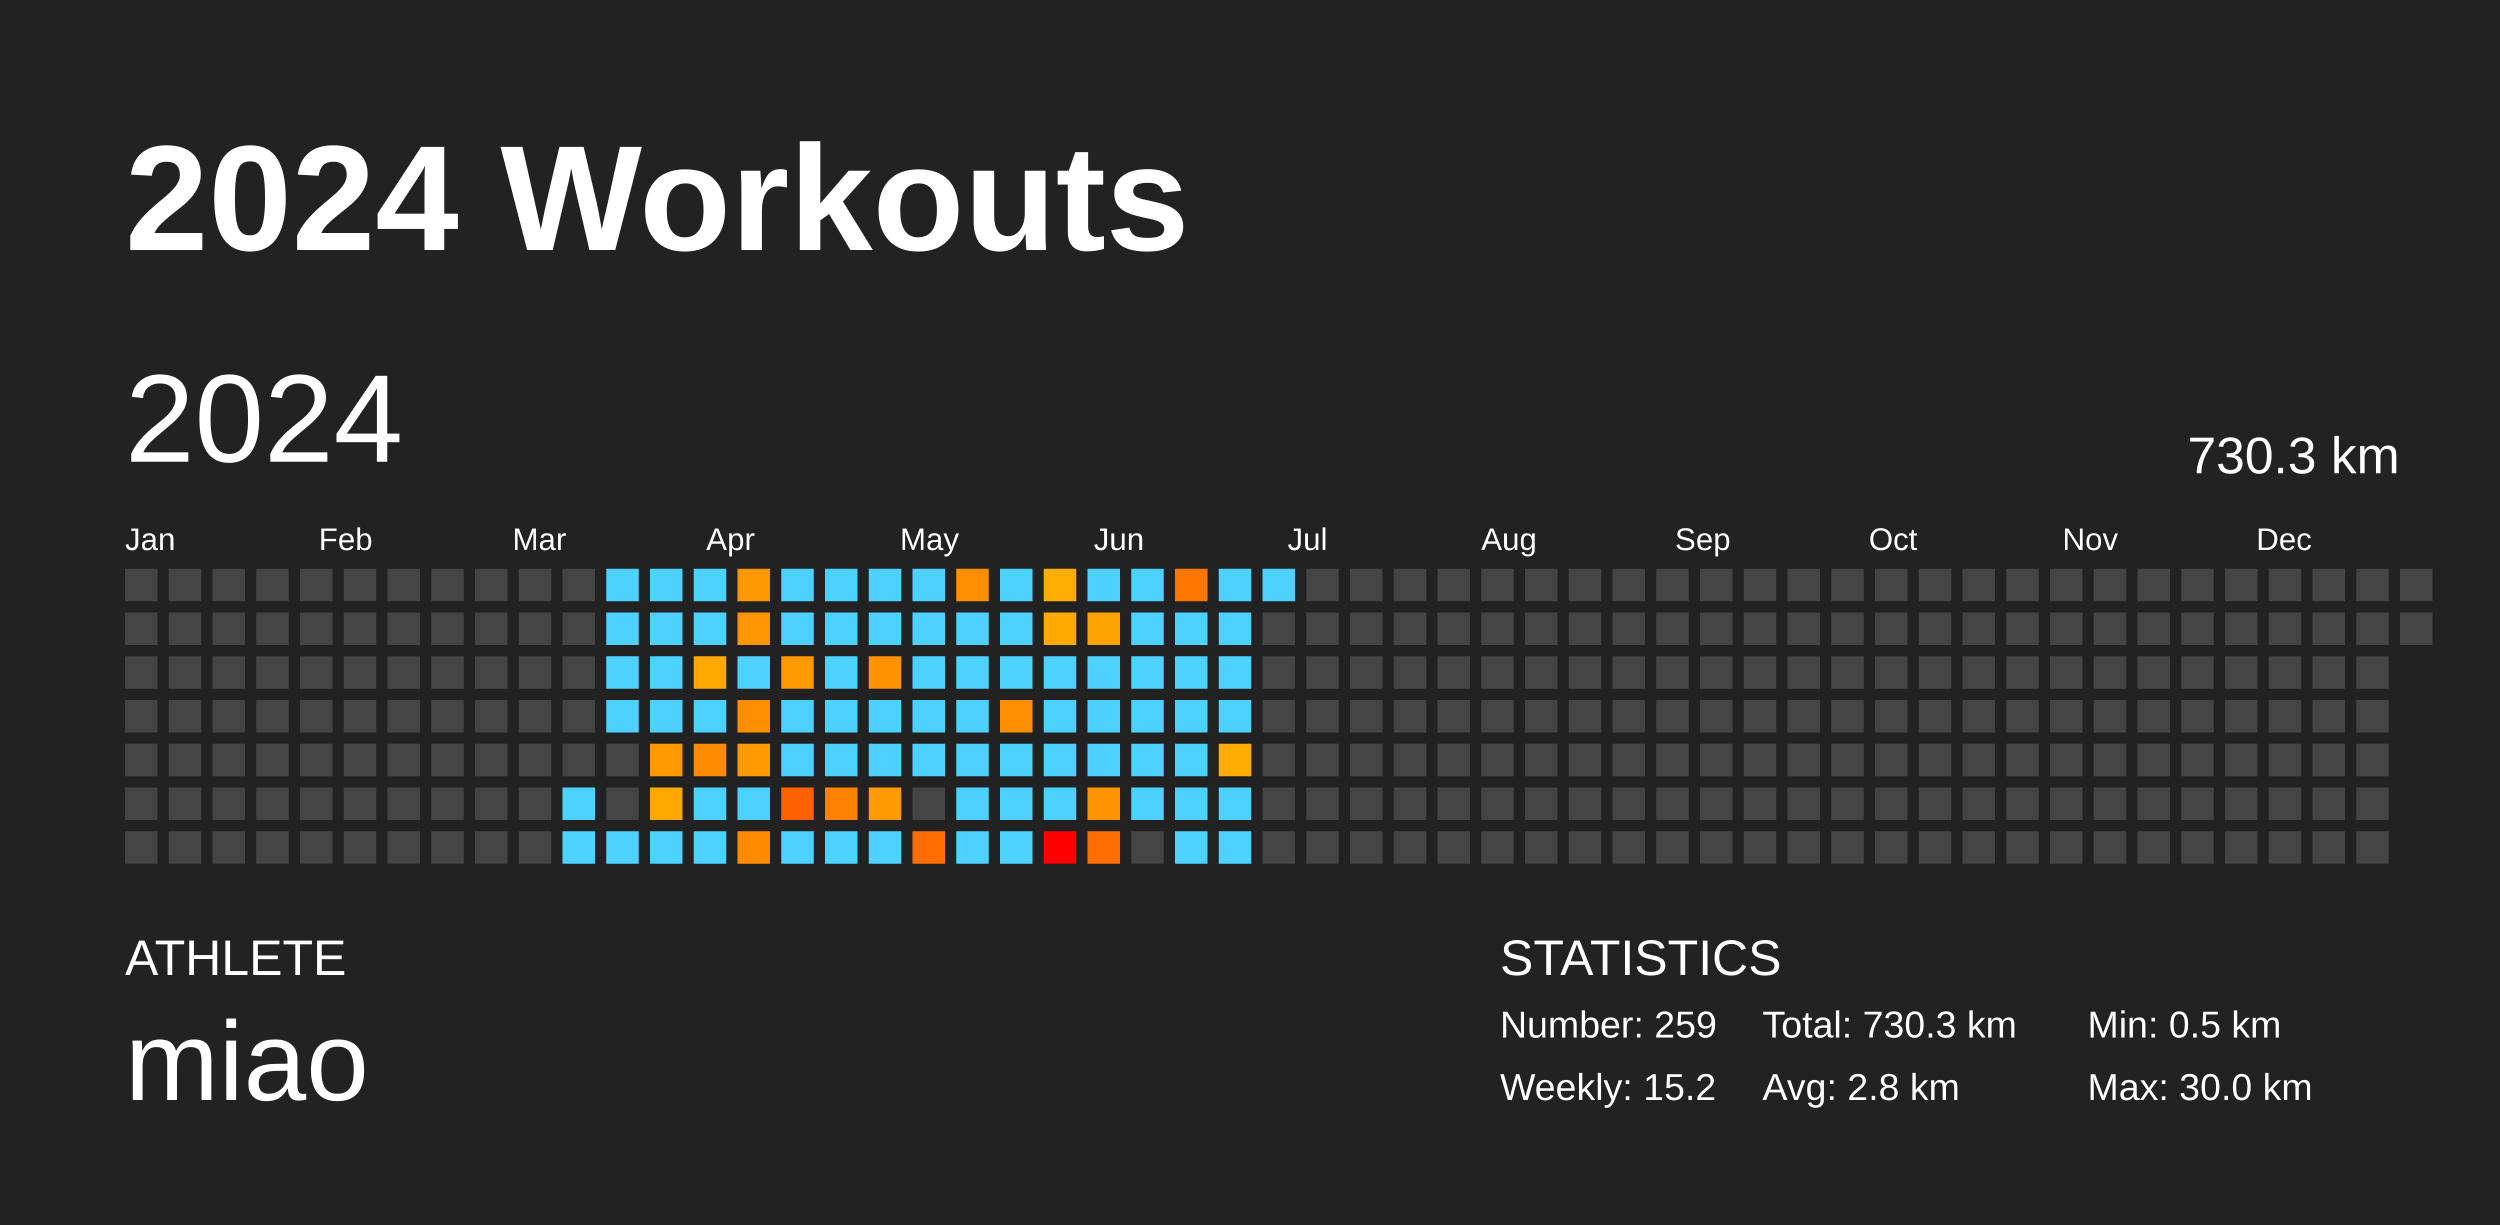
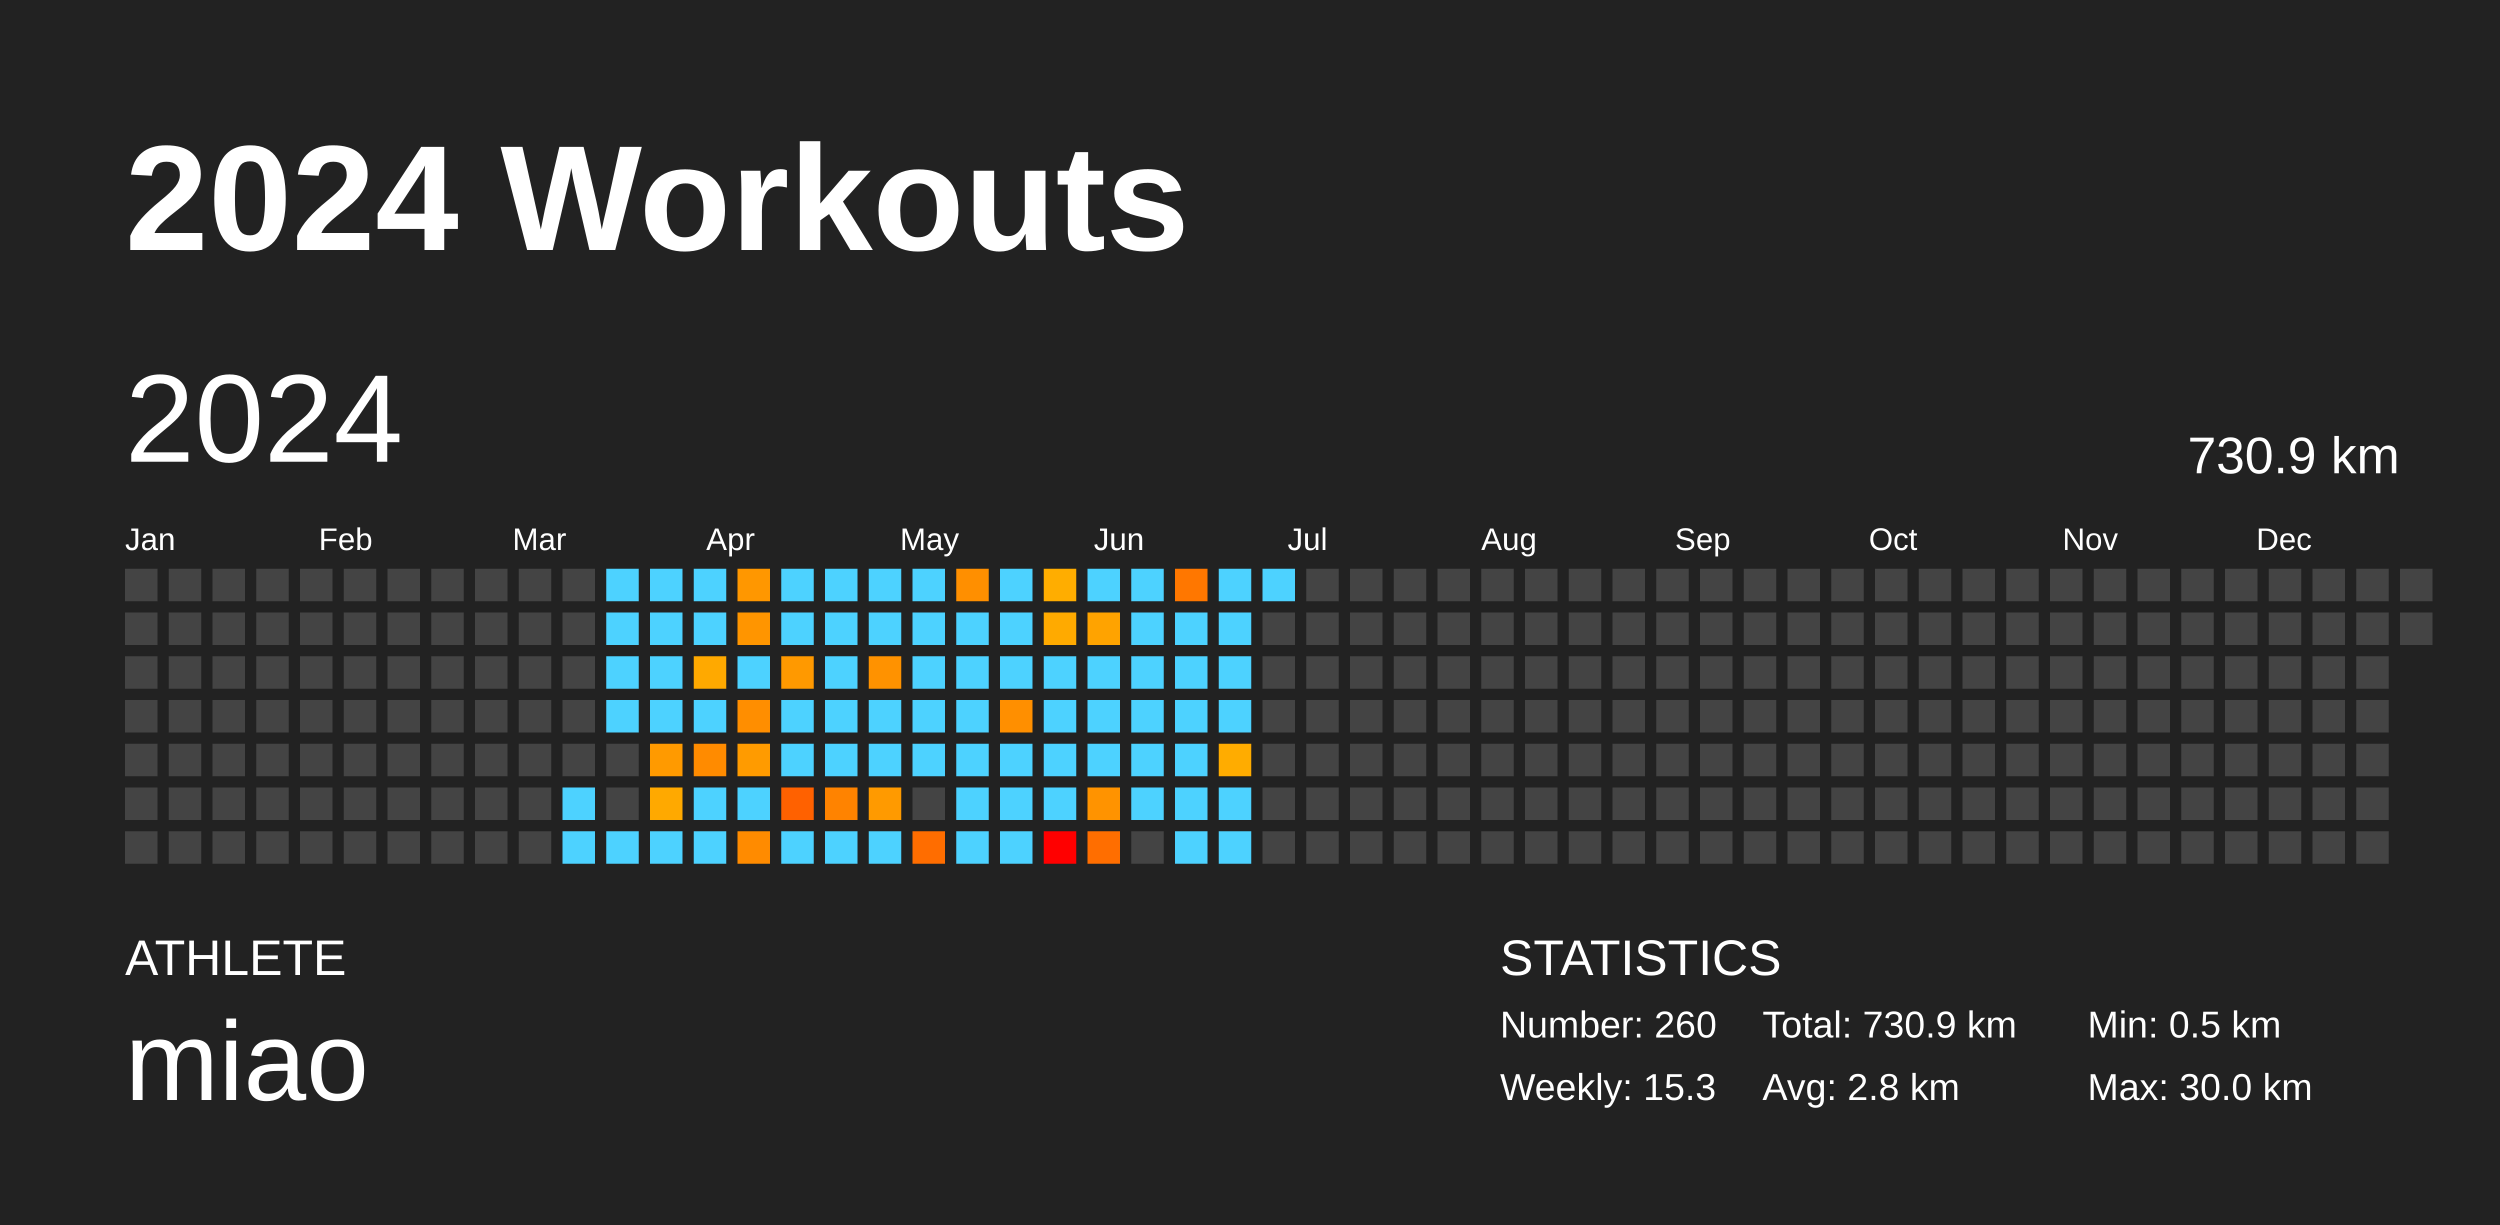
<svg xmlns="http://www.w3.org/2000/svg" baseProfile="full" height="98mm" version="1.1" viewBox="0,0,200,98" width="200mm">
  <defs />
  <rect fill="#222222" height="98" width="200" x="0" y="0" />
  <text fill="#FFFFFF" style="font-size:12px; font-family:Arial; font-weight:bold;" x="10" y="20">2024 Workouts</text>
  <text fill="#FFFFFF" style="font-size:4px; font-family:Arial" x="10" y="78">ATHLETE</text>
  <text fill="#FFFFFF" style="font-size:9px; font-family:Arial" x="10" y="88">miao</text>
  <text fill="#FFFFFF" style="font-size:4px; font-family:Arial" x="120" y="78">STATISTICS</text>
-   <text fill="#FFFFFF" style="font-size:3px; font-family:Arial" x="120" y="83">Number: 259</text>
-   <text fill="#FFFFFF" style="font-size:3px; font-family:Arial" x="120" y="88">Weekly: 15.2</text>
-   <text fill="#FFFFFF" style="font-size:3px; font-family:Arial" x="141" y="83">Total: 730.3 km</text>
+   <text fill="#FFFFFF" style="font-size:3px; font-family:Arial" x="120" y="83">Number: 260</text>
+   <text fill="#FFFFFF" style="font-size:3px; font-family:Arial" x="120" y="88">Weekly: 15.3</text>
+   <text fill="#FFFFFF" style="font-size:3px; font-family:Arial" x="141" y="83">Total: 730.9 km</text>
  <text fill="#FFFFFF" style="font-size:3px; font-family:Arial" x="141" y="88">Avg: 2.8 km</text>
  <text fill="#FFFFFF" style="font-size:3px; font-family:Arial" x="167" y="83">Min: 0.5 km</text>
  <text fill="#FFFFFF" style="font-size:3px; font-family:Arial" x="167" y="88">Max: 30.0 km</text>
  <text dominant-baseline="hanging" fill="#FFFFFF" style="font-size:10.0px; font-family:Arial;" x="10" y="30">2024</text>
-   <text dominant-baseline="hanging" fill="#FFFFFF" style="font-size:4.125px; font-family:Arial;" x="175" y="35">730.3 km</text>
+   <text dominant-baseline="hanging" fill="#FFFFFF" style="font-size:4.125px; font-family:Arial;" x="175" y="35">730.9 km</text>
  <text fill="#FFFFFF" style="font-size:2.5px; font-family:Arial" x="10.0" y="44">Jan</text>
  <text fill="#FFFFFF" style="font-size:2.5px; font-family:Arial" x="25.5" y="44">Feb</text>
  <text fill="#FFFFFF" style="font-size:2.5px; font-family:Arial" x="41.0" y="44">Mar</text>
  <text fill="#FFFFFF" style="font-size:2.5px; font-family:Arial" x="56.5" y="44">Apr</text>
  <text fill="#FFFFFF" style="font-size:2.5px; font-family:Arial" x="72.0" y="44">May</text>
  <text fill="#FFFFFF" style="font-size:2.5px; font-family:Arial" x="87.5" y="44">Jun</text>
  <text fill="#FFFFFF" style="font-size:2.5px; font-family:Arial" x="103.0" y="44">Jul</text>
  <text fill="#FFFFFF" style="font-size:2.5px; font-family:Arial" x="118.5" y="44">Aug</text>
  <text fill="#FFFFFF" style="font-size:2.5px; font-family:Arial" x="134.0" y="44">Sep</text>
  <text fill="#FFFFFF" style="font-size:2.5px; font-family:Arial" x="149.5" y="44">Oct</text>
  <text fill="#FFFFFF" style="font-size:2.5px; font-family:Arial" x="165.0" y="44">Nov</text>
  <text fill="#FFFFFF" style="font-size:2.5px; font-family:Arial" x="180.5" y="44">Dec</text>
  <rect fill="#444444" height="2.6" width="2.6" x="10.0" y="45.5" />
  <rect fill="#444444" height="2.6" width="2.6" x="10.0" y="49.0" />
  <rect fill="#444444" height="2.6" width="2.6" x="10.0" y="52.5" />
  <rect fill="#444444" height="2.6" width="2.6" x="10.0" y="56.0" />
  <rect fill="#444444" height="2.6" width="2.6" x="10.0" y="59.5" />
  <rect fill="#444444" height="2.6" width="2.6" x="10.0" y="63.0" />
  <rect fill="#444444" height="2.6" width="2.6" x="10.0" y="66.5" />
  <rect fill="#444444" height="2.6" width="2.6" x="13.5" y="45.5" />
  <rect fill="#444444" height="2.6" width="2.6" x="13.5" y="49.0" />
  <rect fill="#444444" height="2.6" width="2.6" x="13.5" y="52.5" />
  <rect fill="#444444" height="2.6" width="2.6" x="13.5" y="56.0" />
  <rect fill="#444444" height="2.6" width="2.6" x="13.5" y="59.5" />
  <rect fill="#444444" height="2.6" width="2.6" x="13.5" y="63.0" />
  <rect fill="#444444" height="2.6" width="2.6" x="13.5" y="66.5" />
  <rect fill="#444444" height="2.6" width="2.6" x="17.0" y="45.5" />
  <rect fill="#444444" height="2.6" width="2.6" x="17.0" y="49.0" />
  <rect fill="#444444" height="2.6" width="2.6" x="17.0" y="52.5" />
  <rect fill="#444444" height="2.6" width="2.6" x="17.0" y="56.0" />
  <rect fill="#444444" height="2.6" width="2.6" x="17.0" y="59.5" />
  <rect fill="#444444" height="2.6" width="2.6" x="17.0" y="63.0" />
  <rect fill="#444444" height="2.6" width="2.6" x="17.0" y="66.5" />
  <rect fill="#444444" height="2.6" width="2.6" x="20.5" y="45.5" />
  <rect fill="#444444" height="2.6" width="2.6" x="20.5" y="49.0" />
  <rect fill="#444444" height="2.6" width="2.6" x="20.5" y="52.5" />
  <rect fill="#444444" height="2.6" width="2.6" x="20.5" y="56.0" />
  <rect fill="#444444" height="2.6" width="2.6" x="20.5" y="59.5" />
  <rect fill="#444444" height="2.6" width="2.6" x="20.5" y="63.0" />
  <rect fill="#444444" height="2.6" width="2.6" x="20.5" y="66.5" />
  <rect fill="#444444" height="2.6" width="2.6" x="24.0" y="45.5" />
  <rect fill="#444444" height="2.6" width="2.6" x="24.0" y="49.0" />
  <rect fill="#444444" height="2.6" width="2.6" x="24.0" y="52.5" />
  <rect fill="#444444" height="2.6" width="2.6" x="24.0" y="56.0" />
  <rect fill="#444444" height="2.6" width="2.6" x="24.0" y="59.5" />
  <rect fill="#444444" height="2.6" width="2.6" x="24.0" y="63.0" />
  <rect fill="#444444" height="2.6" width="2.6" x="24.0" y="66.5" />
  <rect fill="#444444" height="2.6" width="2.6" x="27.5" y="45.5" />
  <rect fill="#444444" height="2.6" width="2.6" x="27.5" y="49.0" />
  <rect fill="#444444" height="2.6" width="2.6" x="27.5" y="52.5" />
  <rect fill="#444444" height="2.6" width="2.6" x="27.5" y="56.0" />
  <rect fill="#444444" height="2.6" width="2.6" x="27.5" y="59.5" />
  <rect fill="#444444" height="2.6" width="2.6" x="27.5" y="63.0" />
  <rect fill="#444444" height="2.6" width="2.6" x="27.5" y="66.5" />
  <rect fill="#444444" height="2.6" width="2.6" x="31.0" y="45.5" />
  <rect fill="#444444" height="2.6" width="2.6" x="31.0" y="49.0" />
  <rect fill="#444444" height="2.6" width="2.6" x="31.0" y="52.5" />
  <rect fill="#444444" height="2.6" width="2.6" x="31.0" y="56.0" />
  <rect fill="#444444" height="2.6" width="2.6" x="31.0" y="59.5" />
  <rect fill="#444444" height="2.6" width="2.6" x="31.0" y="63.0" />
  <rect fill="#444444" height="2.6" width="2.6" x="31.0" y="66.5" />
  <rect fill="#444444" height="2.6" width="2.6" x="34.5" y="45.5" />
  <rect fill="#444444" height="2.6" width="2.6" x="34.5" y="49.0" />
  <rect fill="#444444" height="2.6" width="2.6" x="34.5" y="52.5" />
  <rect fill="#444444" height="2.6" width="2.6" x="34.5" y="56.0" />
  <rect fill="#444444" height="2.6" width="2.6" x="34.5" y="59.5" />
  <rect fill="#444444" height="2.6" width="2.6" x="34.5" y="63.0" />
  <rect fill="#444444" height="2.6" width="2.6" x="34.5" y="66.5" />
  <rect fill="#444444" height="2.6" width="2.6" x="38.0" y="45.5" />
  <rect fill="#444444" height="2.6" width="2.6" x="38.0" y="49.0" />
  <rect fill="#444444" height="2.6" width="2.6" x="38.0" y="52.5" />
  <rect fill="#444444" height="2.6" width="2.6" x="38.0" y="56.0" />
  <rect fill="#444444" height="2.6" width="2.6" x="38.0" y="59.5" />
  <rect fill="#444444" height="2.6" width="2.6" x="38.0" y="63.0" />
  <rect fill="#444444" height="2.6" width="2.6" x="38.0" y="66.5" />
  <rect fill="#444444" height="2.6" width="2.6" x="41.5" y="45.5" />
  <rect fill="#444444" height="2.6" width="2.6" x="41.5" y="49.0" />
  <rect fill="#444444" height="2.6" width="2.6" x="41.5" y="52.5" />
  <rect fill="#444444" height="2.6" width="2.6" x="41.5" y="56.0" />
  <rect fill="#444444" height="2.6" width="2.6" x="41.5" y="59.5" />
  <rect fill="#444444" height="2.6" width="2.6" x="41.5" y="63.0" />
  <rect fill="#444444" height="2.6" width="2.6" x="41.5" y="66.5" />
  <rect fill="#444444" height="2.6" width="2.6" x="45.0" y="45.5" />
  <rect fill="#444444" height="2.6" width="2.6" x="45.0" y="49.0" />
  <rect fill="#444444" height="2.6" width="2.6" x="45.0" y="52.5" />
  <rect fill="#444444" height="2.6" width="2.6" x="45.0" y="56.0" />
  <rect fill="#444444" height="2.6" width="2.6" x="45.0" y="59.5" />
  <rect fill="#4dd2ff" height="2.6" width="2.6" x="45.0" y="63.0" />
  <rect fill="#4dd2ff" height="2.6" width="2.6" x="45.0" y="66.5" />
  <rect fill="#4dd2ff" height="2.6" width="2.6" x="48.5" y="45.5" />
  <rect fill="#4dd2ff" height="2.6" width="2.6" x="48.5" y="49.0" />
  <rect fill="#4dd2ff" height="2.6" width="2.6" x="48.5" y="52.5" />
  <rect fill="#4dd2ff" height="2.6" width="2.6" x="48.5" y="56.0" />
  <rect fill="#444444" height="2.6" width="2.6" x="48.5" y="59.5" />
  <rect fill="#444444" height="2.6" width="2.6" x="48.5" y="63.0" />
  <rect fill="#4dd2ff" height="2.6" width="2.6" x="48.5" y="66.5" />
  <rect fill="#4dd2ff" height="2.6" width="2.6" x="52.0" y="45.5" />
  <rect fill="#4dd2ff" height="2.6" width="2.6" x="52.0" y="49.0" />
  <rect fill="#4dd2ff" height="2.6" width="2.6" x="52.0" y="52.5" />
  <rect fill="#4dd2ff" height="2.6" width="2.6" x="52.0" y="56.0" />
  <rect fill="#ff9a00" height="2.6" width="2.6" x="52.0" y="59.5" />
  <rect fill="#ffa900" height="2.6" width="2.6" x="52.0" y="63.0" />
  <rect fill="#4dd2ff" height="2.6" width="2.6" x="52.0" y="66.5" />
  <rect fill="#4dd2ff" height="2.6" width="2.6" x="55.5" y="45.5" />
  <rect fill="#4dd2ff" height="2.6" width="2.6" x="55.5" y="49.0" />
  <rect fill="#ffa900" height="2.6" width="2.6" x="55.5" y="52.5" />
  <rect fill="#4dd2ff" height="2.6" width="2.6" x="55.5" y="56.0" />
  <rect fill="#ff8b00" height="2.6" width="2.6" x="55.5" y="59.5" />
  <rect fill="#4dd2ff" height="2.6" width="2.6" x="55.5" y="63.0" />
  <rect fill="#4dd2ff" height="2.6" width="2.6" x="55.5" y="66.5" />
  <rect fill="#ff9700" height="2.6" width="2.6" x="59.0" y="45.5" />
  <rect fill="#ff9500" height="2.6" width="2.6" x="59.0" y="49.0" />
  <rect fill="#4dd2ff" height="2.6" width="2.6" x="59.0" y="52.5" />
  <rect fill="#ff8e00" height="2.6" width="2.6" x="59.0" y="56.0" />
  <rect fill="#ff9b00" height="2.6" width="2.6" x="59.0" y="59.5" />
  <rect fill="#4dd2ff" height="2.6" width="2.6" x="59.0" y="63.0" />
  <rect fill="#ff8b00" height="2.6" width="2.6" x="59.0" y="66.5" />
  <rect fill="#4dd2ff" height="2.6" width="2.6" x="62.5" y="45.5" />
  <rect fill="#4dd2ff" height="2.6" width="2.6" x="62.5" y="49.0" />
  <rect fill="#ff9900" height="2.6" width="2.6" x="62.5" y="52.5" />
  <rect fill="#4dd2ff" height="2.6" width="2.6" x="62.5" y="56.0" />
  <rect fill="#4dd2ff" height="2.6" width="2.6" x="62.5" y="59.5" />
  <rect fill="#ff6100" height="2.6" width="2.6" x="62.5" y="63.0" />
  <rect fill="#4dd2ff" height="2.6" width="2.6" x="62.5" y="66.5" />
  <rect fill="#4dd2ff" height="2.6" width="2.6" x="66.0" y="45.5" />
  <rect fill="#4dd2ff" height="2.6" width="2.6" x="66.0" y="49.0" />
  <rect fill="#4dd2ff" height="2.6" width="2.6" x="66.0" y="52.5" />
  <rect fill="#4dd2ff" height="2.6" width="2.6" x="66.0" y="56.0" />
  <rect fill="#4dd2ff" height="2.6" width="2.6" x="66.0" y="59.5" />
  <rect fill="#ff8300" height="2.6" width="2.6" x="66.0" y="63.0" />
  <rect fill="#4dd2ff" height="2.6" width="2.6" x="66.0" y="66.5" />
  <rect fill="#4dd2ff" height="2.6" width="2.6" x="69.5" y="45.5" />
  <rect fill="#4dd2ff" height="2.6" width="2.6" x="69.5" y="49.0" />
  <rect fill="#ff9200" height="2.6" width="2.6" x="69.5" y="52.5" />
  <rect fill="#4dd2ff" height="2.6" width="2.6" x="69.5" y="56.0" />
  <rect fill="#4dd2ff" height="2.6" width="2.6" x="69.5" y="59.5" />
  <rect fill="#ff9a00" height="2.6" width="2.6" x="69.5" y="63.0" />
  <rect fill="#4dd2ff" height="2.6" width="2.6" x="69.5" y="66.5" />
  <rect fill="#4dd2ff" height="2.6" width="2.6" x="73.0" y="45.5" />
  <rect fill="#4dd2ff" height="2.6" width="2.6" x="73.0" y="49.0" />
  <rect fill="#4dd2ff" height="2.6" width="2.6" x="73.0" y="52.5" />
  <rect fill="#4dd2ff" height="2.6" width="2.6" x="73.0" y="56.0" />
  <rect fill="#4dd2ff" height="2.6" width="2.6" x="73.0" y="59.5" />
  <rect fill="#444444" height="2.6" width="2.6" x="73.0" y="63.0" />
  <rect fill="#ff6d00" height="2.6" width="2.6" x="73.0" y="66.5" />
  <rect fill="#ff8f00" height="2.6" width="2.6" x="76.5" y="45.5" />
  <rect fill="#4dd2ff" height="2.6" width="2.6" x="76.5" y="49.0" />
  <rect fill="#4dd2ff" height="2.6" width="2.6" x="76.5" y="52.5" />
  <rect fill="#4dd2ff" height="2.6" width="2.6" x="76.5" y="56.0" />
  <rect fill="#4dd2ff" height="2.6" width="2.6" x="76.5" y="59.5" />
  <rect fill="#4dd2ff" height="2.6" width="2.6" x="76.5" y="63.0" />
  <rect fill="#4dd2ff" height="2.6" width="2.6" x="76.5" y="66.5" />
  <rect fill="#4dd2ff" height="2.6" width="2.6" x="80.0" y="45.5" />
  <rect fill="#4dd2ff" height="2.6" width="2.6" x="80.0" y="49.0" />
  <rect fill="#4dd2ff" height="2.6" width="2.6" x="80.0" y="52.5" />
  <rect fill="#ff8f00" height="2.6" width="2.6" x="80.0" y="56.0" />
  <rect fill="#4dd2ff" height="2.6" width="2.6" x="80.0" y="59.5" />
  <rect fill="#4dd2ff" height="2.6" width="2.6" x="80.0" y="63.0" />
  <rect fill="#4dd2ff" height="2.6" width="2.6" x="80.0" y="66.5" />
  <rect fill="#ffad00" height="2.6" width="2.6" x="83.5" y="45.5" />
  <rect fill="#ffaa00" height="2.6" width="2.6" x="83.5" y="49.0" />
  <rect fill="#4dd2ff" height="2.6" width="2.6" x="83.5" y="52.5" />
  <rect fill="#4dd2ff" height="2.6" width="2.6" x="83.5" y="56.0" />
  <rect fill="#4dd2ff" height="2.6" width="2.6" x="83.5" y="59.5" />
  <rect fill="#4dd2ff" height="2.6" width="2.6" x="83.5" y="63.0" />
  <rect fill="red" height="2.6" width="2.6" x="83.5" y="66.5" />
  <rect fill="#4dd2ff" height="2.6" width="2.6" x="87.0" y="45.5" />
  <rect fill="#ffa300" height="2.6" width="2.6" x="87.0" y="49.0" />
  <rect fill="#4dd2ff" height="2.6" width="2.6" x="87.0" y="52.5" />
  <rect fill="#4dd2ff" height="2.6" width="2.6" x="87.0" y="56.0" />
  <rect fill="#4dd2ff" height="2.6" width="2.6" x="87.0" y="59.5" />
  <rect fill="#ff9300" height="2.6" width="2.6" x="87.0" y="63.0" />
  <rect fill="#ff6e00" height="2.6" width="2.6" x="87.0" y="66.5" />
  <rect fill="#4dd2ff" height="2.6" width="2.6" x="90.5" y="45.5" />
  <rect fill="#4dd2ff" height="2.6" width="2.6" x="90.5" y="49.0" />
  <rect fill="#4dd2ff" height="2.6" width="2.6" x="90.5" y="52.5" />
  <rect fill="#4dd2ff" height="2.6" width="2.6" x="90.5" y="56.0" />
  <rect fill="#4dd2ff" height="2.6" width="2.6" x="90.5" y="59.5" />
  <rect fill="#4dd2ff" height="2.6" width="2.6" x="90.5" y="63.0" />
  <rect fill="#444444" height="2.6" width="2.6" x="90.5" y="66.5" />
  <rect fill="#ff7700" height="2.6" width="2.6" x="94.0" y="45.5" />
  <rect fill="#4dd2ff" height="2.6" width="2.6" x="94.0" y="49.0" />
  <rect fill="#4dd2ff" height="2.6" width="2.6" x="94.0" y="52.5" />
  <rect fill="#4dd2ff" height="2.6" width="2.6" x="94.0" y="56.0" />
  <rect fill="#4dd2ff" height="2.6" width="2.6" x="94.0" y="59.5" />
  <rect fill="#4dd2ff" height="2.6" width="2.6" x="94.0" y="63.0" />
  <rect fill="#4dd2ff" height="2.6" width="2.6" x="94.0" y="66.5" />
  <rect fill="#4dd2ff" height="2.6" width="2.6" x="97.5" y="45.5" />
  <rect fill="#4dd2ff" height="2.6" width="2.6" x="97.5" y="49.0" />
  <rect fill="#4dd2ff" height="2.6" width="2.6" x="97.5" y="52.5" />
  <rect fill="#4dd2ff" height="2.6" width="2.6" x="97.5" y="56.0" />
  <rect fill="#ffac00" height="2.6" width="2.6" x="97.5" y="59.5" />
  <rect fill="#4dd2ff" height="2.6" width="2.6" x="97.5" y="63.0" />
  <rect fill="#4dd2ff" height="2.6" width="2.6" x="97.5" y="66.5" />
  <rect fill="#4dd2ff" height="2.6" width="2.6" x="101.0" y="45.5" />
  <rect fill="#444444" height="2.6" width="2.6" x="101.0" y="49.0" />
  <rect fill="#444444" height="2.6" width="2.6" x="101.0" y="52.5" />
  <rect fill="#444444" height="2.6" width="2.6" x="101.0" y="56.0" />
  <rect fill="#444444" height="2.6" width="2.6" x="101.0" y="59.5" />
  <rect fill="#444444" height="2.6" width="2.6" x="101.0" y="63.0" />
  <rect fill="#444444" height="2.6" width="2.6" x="101.0" y="66.5" />
  <rect fill="#444444" height="2.6" width="2.6" x="104.5" y="45.5" />
  <rect fill="#444444" height="2.6" width="2.6" x="104.5" y="49.0" />
  <rect fill="#444444" height="2.6" width="2.6" x="104.5" y="52.5" />
  <rect fill="#444444" height="2.6" width="2.6" x="104.5" y="56.0" />
  <rect fill="#444444" height="2.6" width="2.6" x="104.5" y="59.5" />
  <rect fill="#444444" height="2.6" width="2.6" x="104.5" y="63.0" />
  <rect fill="#444444" height="2.6" width="2.6" x="104.5" y="66.5" />
  <rect fill="#444444" height="2.6" width="2.6" x="108.0" y="45.5" />
  <rect fill="#444444" height="2.6" width="2.6" x="108.0" y="49.0" />
  <rect fill="#444444" height="2.6" width="2.6" x="108.0" y="52.5" />
  <rect fill="#444444" height="2.6" width="2.6" x="108.0" y="56.0" />
  <rect fill="#444444" height="2.6" width="2.6" x="108.0" y="59.5" />
  <rect fill="#444444" height="2.6" width="2.6" x="108.0" y="63.0" />
  <rect fill="#444444" height="2.6" width="2.6" x="108.0" y="66.5" />
  <rect fill="#444444" height="2.6" width="2.6" x="111.5" y="45.5" />
  <rect fill="#444444" height="2.6" width="2.6" x="111.5" y="49.0" />
  <rect fill="#444444" height="2.6" width="2.6" x="111.5" y="52.5" />
  <rect fill="#444444" height="2.6" width="2.6" x="111.5" y="56.0" />
  <rect fill="#444444" height="2.6" width="2.6" x="111.5" y="59.5" />
  <rect fill="#444444" height="2.6" width="2.6" x="111.5" y="63.0" />
  <rect fill="#444444" height="2.6" width="2.6" x="111.5" y="66.5" />
  <rect fill="#444444" height="2.6" width="2.6" x="115.0" y="45.5" />
  <rect fill="#444444" height="2.6" width="2.6" x="115.0" y="49.0" />
  <rect fill="#444444" height="2.6" width="2.6" x="115.0" y="52.5" />
  <rect fill="#444444" height="2.6" width="2.6" x="115.0" y="56.0" />
  <rect fill="#444444" height="2.6" width="2.6" x="115.0" y="59.5" />
  <rect fill="#444444" height="2.6" width="2.6" x="115.0" y="63.0" />
  <rect fill="#444444" height="2.6" width="2.6" x="115.0" y="66.5" />
  <rect fill="#444444" height="2.6" width="2.6" x="118.5" y="45.5" />
  <rect fill="#444444" height="2.6" width="2.6" x="118.5" y="49.0" />
  <rect fill="#444444" height="2.6" width="2.6" x="118.5" y="52.5" />
  <rect fill="#444444" height="2.6" width="2.6" x="118.5" y="56.0" />
  <rect fill="#444444" height="2.6" width="2.6" x="118.5" y="59.5" />
  <rect fill="#444444" height="2.6" width="2.6" x="118.5" y="63.0" />
  <rect fill="#444444" height="2.6" width="2.6" x="118.5" y="66.5" />
  <rect fill="#444444" height="2.6" width="2.6" x="122.0" y="45.5" />
  <rect fill="#444444" height="2.6" width="2.6" x="122.0" y="49.0" />
  <rect fill="#444444" height="2.6" width="2.6" x="122.0" y="52.5" />
  <rect fill="#444444" height="2.6" width="2.6" x="122.0" y="56.0" />
  <rect fill="#444444" height="2.6" width="2.6" x="122.0" y="59.5" />
  <rect fill="#444444" height="2.6" width="2.6" x="122.0" y="63.0" />
  <rect fill="#444444" height="2.6" width="2.6" x="122.0" y="66.5" />
  <rect fill="#444444" height="2.6" width="2.6" x="125.5" y="45.5" />
  <rect fill="#444444" height="2.6" width="2.6" x="125.5" y="49.0" />
  <rect fill="#444444" height="2.6" width="2.6" x="125.5" y="52.5" />
  <rect fill="#444444" height="2.6" width="2.6" x="125.5" y="56.0" />
  <rect fill="#444444" height="2.6" width="2.6" x="125.5" y="59.5" />
  <rect fill="#444444" height="2.6" width="2.6" x="125.5" y="63.0" />
  <rect fill="#444444" height="2.6" width="2.6" x="125.5" y="66.5" />
  <rect fill="#444444" height="2.6" width="2.6" x="129.0" y="45.5" />
  <rect fill="#444444" height="2.6" width="2.6" x="129.0" y="49.0" />
  <rect fill="#444444" height="2.6" width="2.6" x="129.0" y="52.5" />
  <rect fill="#444444" height="2.6" width="2.6" x="129.0" y="56.0" />
  <rect fill="#444444" height="2.6" width="2.6" x="129.0" y="59.5" />
  <rect fill="#444444" height="2.6" width="2.6" x="129.0" y="63.0" />
  <rect fill="#444444" height="2.6" width="2.6" x="129.0" y="66.5" />
  <rect fill="#444444" height="2.6" width="2.6" x="132.5" y="45.5" />
  <rect fill="#444444" height="2.6" width="2.6" x="132.5" y="49.0" />
  <rect fill="#444444" height="2.6" width="2.6" x="132.5" y="52.5" />
  <rect fill="#444444" height="2.6" width="2.6" x="132.5" y="56.0" />
  <rect fill="#444444" height="2.6" width="2.6" x="132.5" y="59.5" />
  <rect fill="#444444" height="2.6" width="2.6" x="132.5" y="63.0" />
  <rect fill="#444444" height="2.6" width="2.6" x="132.5" y="66.5" />
  <rect fill="#444444" height="2.6" width="2.6" x="136.0" y="45.5" />
  <rect fill="#444444" height="2.6" width="2.6" x="136.0" y="49.0" />
  <rect fill="#444444" height="2.6" width="2.6" x="136.0" y="52.5" />
  <rect fill="#444444" height="2.6" width="2.6" x="136.0" y="56.0" />
  <rect fill="#444444" height="2.6" width="2.6" x="136.0" y="59.5" />
  <rect fill="#444444" height="2.6" width="2.6" x="136.0" y="63.0" />
  <rect fill="#444444" height="2.6" width="2.6" x="136.0" y="66.5" />
  <rect fill="#444444" height="2.6" width="2.6" x="139.5" y="45.5" />
  <rect fill="#444444" height="2.6" width="2.6" x="139.5" y="49.0" />
  <rect fill="#444444" height="2.6" width="2.6" x="139.5" y="52.5" />
  <rect fill="#444444" height="2.6" width="2.6" x="139.5" y="56.0" />
  <rect fill="#444444" height="2.6" width="2.6" x="139.5" y="59.5" />
  <rect fill="#444444" height="2.6" width="2.6" x="139.5" y="63.0" />
  <rect fill="#444444" height="2.6" width="2.6" x="139.5" y="66.5" />
  <rect fill="#444444" height="2.6" width="2.6" x="143.0" y="45.5" />
  <rect fill="#444444" height="2.6" width="2.6" x="143.0" y="49.0" />
  <rect fill="#444444" height="2.6" width="2.6" x="143.0" y="52.5" />
  <rect fill="#444444" height="2.6" width="2.6" x="143.0" y="56.0" />
  <rect fill="#444444" height="2.6" width="2.6" x="143.0" y="59.5" />
  <rect fill="#444444" height="2.6" width="2.6" x="143.0" y="63.0" />
  <rect fill="#444444" height="2.6" width="2.6" x="143.0" y="66.5" />
  <rect fill="#444444" height="2.6" width="2.6" x="146.5" y="45.5" />
  <rect fill="#444444" height="2.6" width="2.6" x="146.5" y="49.0" />
  <rect fill="#444444" height="2.6" width="2.6" x="146.5" y="52.5" />
  <rect fill="#444444" height="2.6" width="2.6" x="146.5" y="56.0" />
  <rect fill="#444444" height="2.6" width="2.6" x="146.5" y="59.5" />
  <rect fill="#444444" height="2.6" width="2.6" x="146.5" y="63.0" />
  <rect fill="#444444" height="2.6" width="2.6" x="146.5" y="66.5" />
  <rect fill="#444444" height="2.6" width="2.6" x="150.0" y="45.5" />
  <rect fill="#444444" height="2.6" width="2.6" x="150.0" y="49.0" />
  <rect fill="#444444" height="2.6" width="2.6" x="150.0" y="52.5" />
  <rect fill="#444444" height="2.6" width="2.6" x="150.0" y="56.0" />
  <rect fill="#444444" height="2.6" width="2.6" x="150.0" y="59.5" />
  <rect fill="#444444" height="2.6" width="2.6" x="150.0" y="63.0" />
  <rect fill="#444444" height="2.6" width="2.6" x="150.0" y="66.5" />
  <rect fill="#444444" height="2.6" width="2.6" x="153.5" y="45.5" />
  <rect fill="#444444" height="2.6" width="2.6" x="153.5" y="49.0" />
  <rect fill="#444444" height="2.6" width="2.6" x="153.5" y="52.5" />
  <rect fill="#444444" height="2.6" width="2.6" x="153.5" y="56.0" />
  <rect fill="#444444" height="2.6" width="2.6" x="153.5" y="59.5" />
  <rect fill="#444444" height="2.6" width="2.6" x="153.5" y="63.0" />
  <rect fill="#444444" height="2.6" width="2.6" x="153.5" y="66.5" />
  <rect fill="#444444" height="2.6" width="2.6" x="157.0" y="45.5" />
  <rect fill="#444444" height="2.6" width="2.6" x="157.0" y="49.0" />
  <rect fill="#444444" height="2.6" width="2.6" x="157.0" y="52.5" />
  <rect fill="#444444" height="2.6" width="2.6" x="157.0" y="56.0" />
  <rect fill="#444444" height="2.6" width="2.6" x="157.0" y="59.5" />
  <rect fill="#444444" height="2.6" width="2.6" x="157.0" y="63.0" />
  <rect fill="#444444" height="2.6" width="2.6" x="157.0" y="66.5" />
  <rect fill="#444444" height="2.6" width="2.6" x="160.5" y="45.5" />
  <rect fill="#444444" height="2.6" width="2.6" x="160.5" y="49.0" />
  <rect fill="#444444" height="2.6" width="2.6" x="160.5" y="52.5" />
  <rect fill="#444444" height="2.6" width="2.6" x="160.5" y="56.0" />
  <rect fill="#444444" height="2.6" width="2.6" x="160.5" y="59.5" />
  <rect fill="#444444" height="2.6" width="2.6" x="160.5" y="63.0" />
  <rect fill="#444444" height="2.6" width="2.6" x="160.5" y="66.5" />
  <rect fill="#444444" height="2.6" width="2.6" x="164.0" y="45.5" />
  <rect fill="#444444" height="2.6" width="2.6" x="164.0" y="49.0" />
  <rect fill="#444444" height="2.6" width="2.6" x="164.0" y="52.5" />
  <rect fill="#444444" height="2.6" width="2.6" x="164.0" y="56.0" />
  <rect fill="#444444" height="2.6" width="2.6" x="164.0" y="59.5" />
  <rect fill="#444444" height="2.6" width="2.6" x="164.0" y="63.0" />
  <rect fill="#444444" height="2.6" width="2.6" x="164.0" y="66.5" />
  <rect fill="#444444" height="2.6" width="2.6" x="167.5" y="45.5" />
  <rect fill="#444444" height="2.6" width="2.6" x="167.5" y="49.0" />
  <rect fill="#444444" height="2.6" width="2.6" x="167.5" y="52.5" />
  <rect fill="#444444" height="2.6" width="2.6" x="167.5" y="56.0" />
  <rect fill="#444444" height="2.6" width="2.6" x="167.5" y="59.5" />
  <rect fill="#444444" height="2.6" width="2.6" x="167.5" y="63.0" />
  <rect fill="#444444" height="2.6" width="2.6" x="167.5" y="66.5" />
  <rect fill="#444444" height="2.6" width="2.6" x="171.0" y="45.5" />
  <rect fill="#444444" height="2.6" width="2.6" x="171.0" y="49.0" />
  <rect fill="#444444" height="2.6" width="2.6" x="171.0" y="52.5" />
  <rect fill="#444444" height="2.6" width="2.6" x="171.0" y="56.0" />
  <rect fill="#444444" height="2.6" width="2.6" x="171.0" y="59.5" />
  <rect fill="#444444" height="2.6" width="2.6" x="171.0" y="63.0" />
  <rect fill="#444444" height="2.6" width="2.6" x="171.0" y="66.5" />
  <rect fill="#444444" height="2.6" width="2.6" x="174.5" y="45.5" />
  <rect fill="#444444" height="2.6" width="2.6" x="174.5" y="49.0" />
  <rect fill="#444444" height="2.6" width="2.6" x="174.5" y="52.5" />
  <rect fill="#444444" height="2.6" width="2.6" x="174.5" y="56.0" />
  <rect fill="#444444" height="2.6" width="2.6" x="174.5" y="59.5" />
  <rect fill="#444444" height="2.6" width="2.6" x="174.5" y="63.0" />
  <rect fill="#444444" height="2.6" width="2.6" x="174.5" y="66.5" />
  <rect fill="#444444" height="2.6" width="2.6" x="178.0" y="45.5" />
  <rect fill="#444444" height="2.6" width="2.6" x="178.0" y="49.0" />
  <rect fill="#444444" height="2.6" width="2.6" x="178.0" y="52.5" />
  <rect fill="#444444" height="2.6" width="2.6" x="178.0" y="56.0" />
  <rect fill="#444444" height="2.6" width="2.6" x="178.0" y="59.5" />
  <rect fill="#444444" height="2.6" width="2.6" x="178.0" y="63.0" />
  <rect fill="#444444" height="2.6" width="2.6" x="178.0" y="66.5" />
  <rect fill="#444444" height="2.6" width="2.6" x="181.5" y="45.5" />
  <rect fill="#444444" height="2.6" width="2.6" x="181.5" y="49.0" />
  <rect fill="#444444" height="2.6" width="2.6" x="181.5" y="52.5" />
  <rect fill="#444444" height="2.6" width="2.6" x="181.5" y="56.0" />
  <rect fill="#444444" height="2.6" width="2.6" x="181.5" y="59.5" />
  <rect fill="#444444" height="2.6" width="2.6" x="181.5" y="63.0" />
  <rect fill="#444444" height="2.6" width="2.6" x="181.5" y="66.5" />
  <rect fill="#444444" height="2.6" width="2.6" x="185.0" y="45.5" />
  <rect fill="#444444" height="2.6" width="2.6" x="185.0" y="49.0" />
  <rect fill="#444444" height="2.6" width="2.6" x="185.0" y="52.5" />
  <rect fill="#444444" height="2.6" width="2.6" x="185.0" y="56.0" />
  <rect fill="#444444" height="2.6" width="2.6" x="185.0" y="59.5" />
  <rect fill="#444444" height="2.6" width="2.6" x="185.0" y="63.0" />
  <rect fill="#444444" height="2.6" width="2.6" x="185.0" y="66.5" />
  <rect fill="#444444" height="2.6" width="2.6" x="188.5" y="45.5" />
  <rect fill="#444444" height="2.6" width="2.6" x="188.5" y="49.0" />
  <rect fill="#444444" height="2.6" width="2.6" x="188.5" y="52.5" />
  <rect fill="#444444" height="2.6" width="2.6" x="188.5" y="56.0" />
  <rect fill="#444444" height="2.6" width="2.6" x="188.5" y="59.5" />
  <rect fill="#444444" height="2.6" width="2.6" x="188.5" y="63.0" />
  <rect fill="#444444" height="2.6" width="2.6" x="188.5" y="66.5" />
  <rect fill="#444444" height="2.6" width="2.6" x="192.0" y="45.5" />
  <rect fill="#444444" height="2.6" width="2.6" x="192.0" y="49.0" />
</svg>
